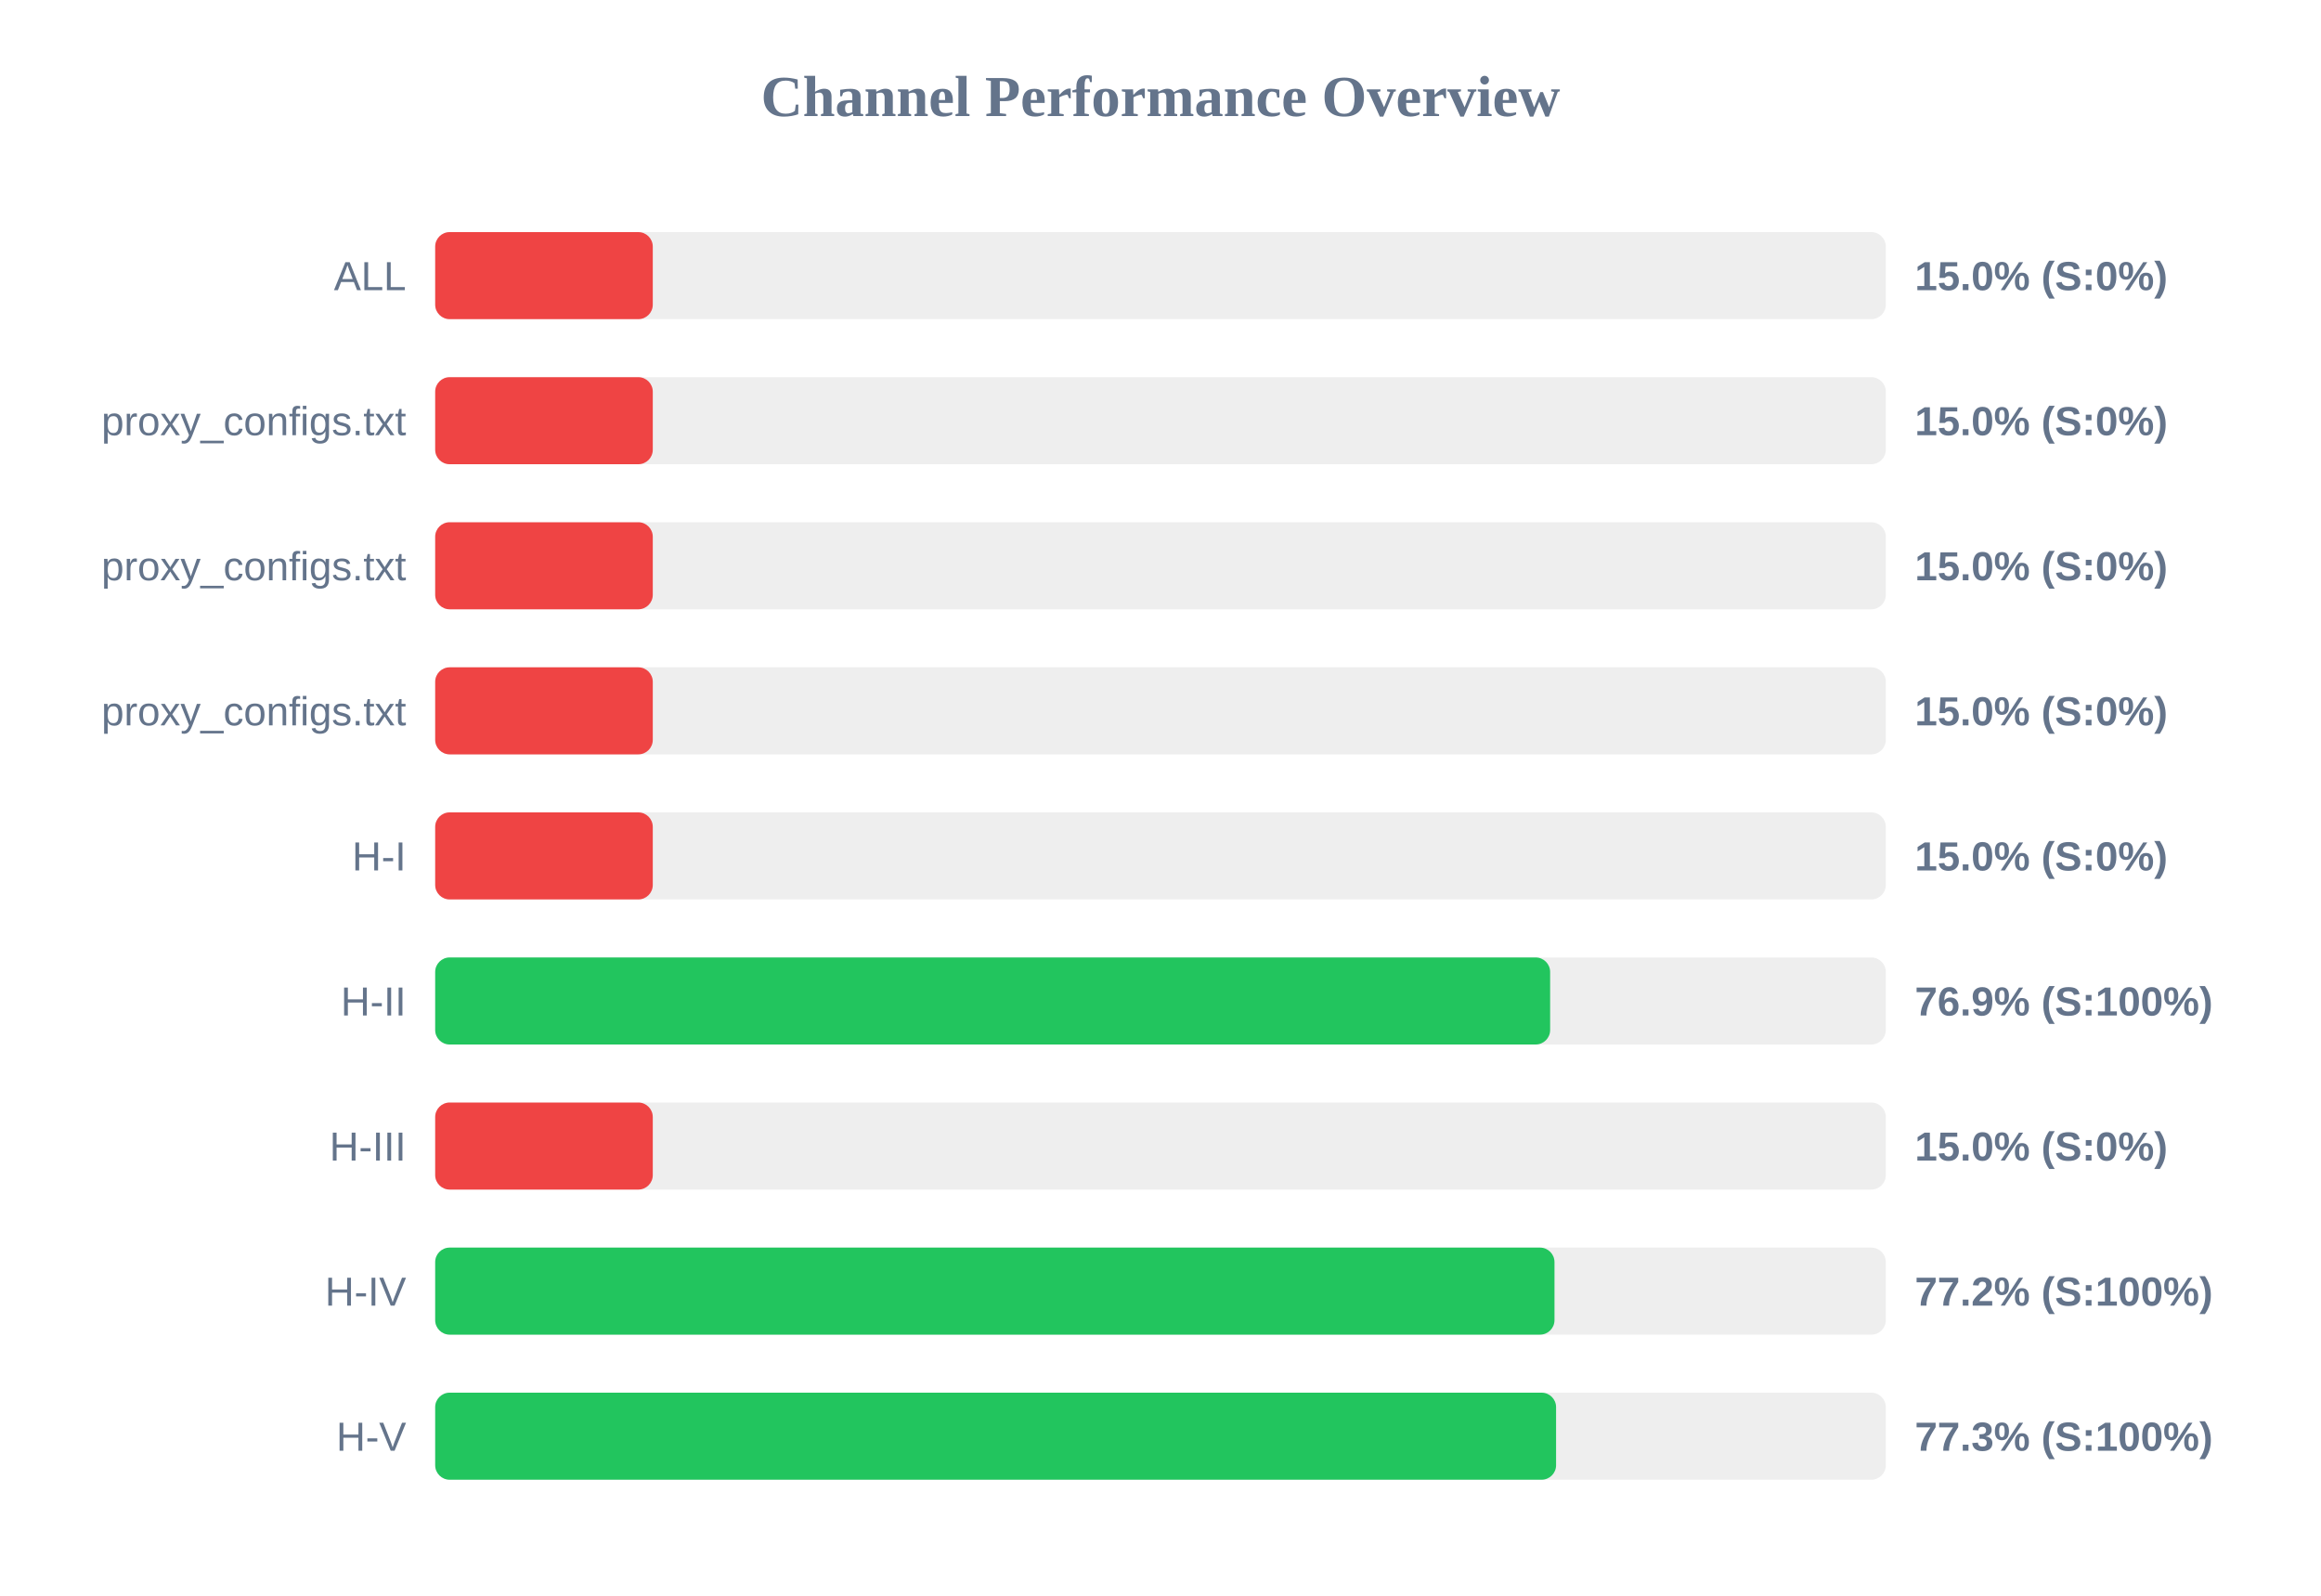
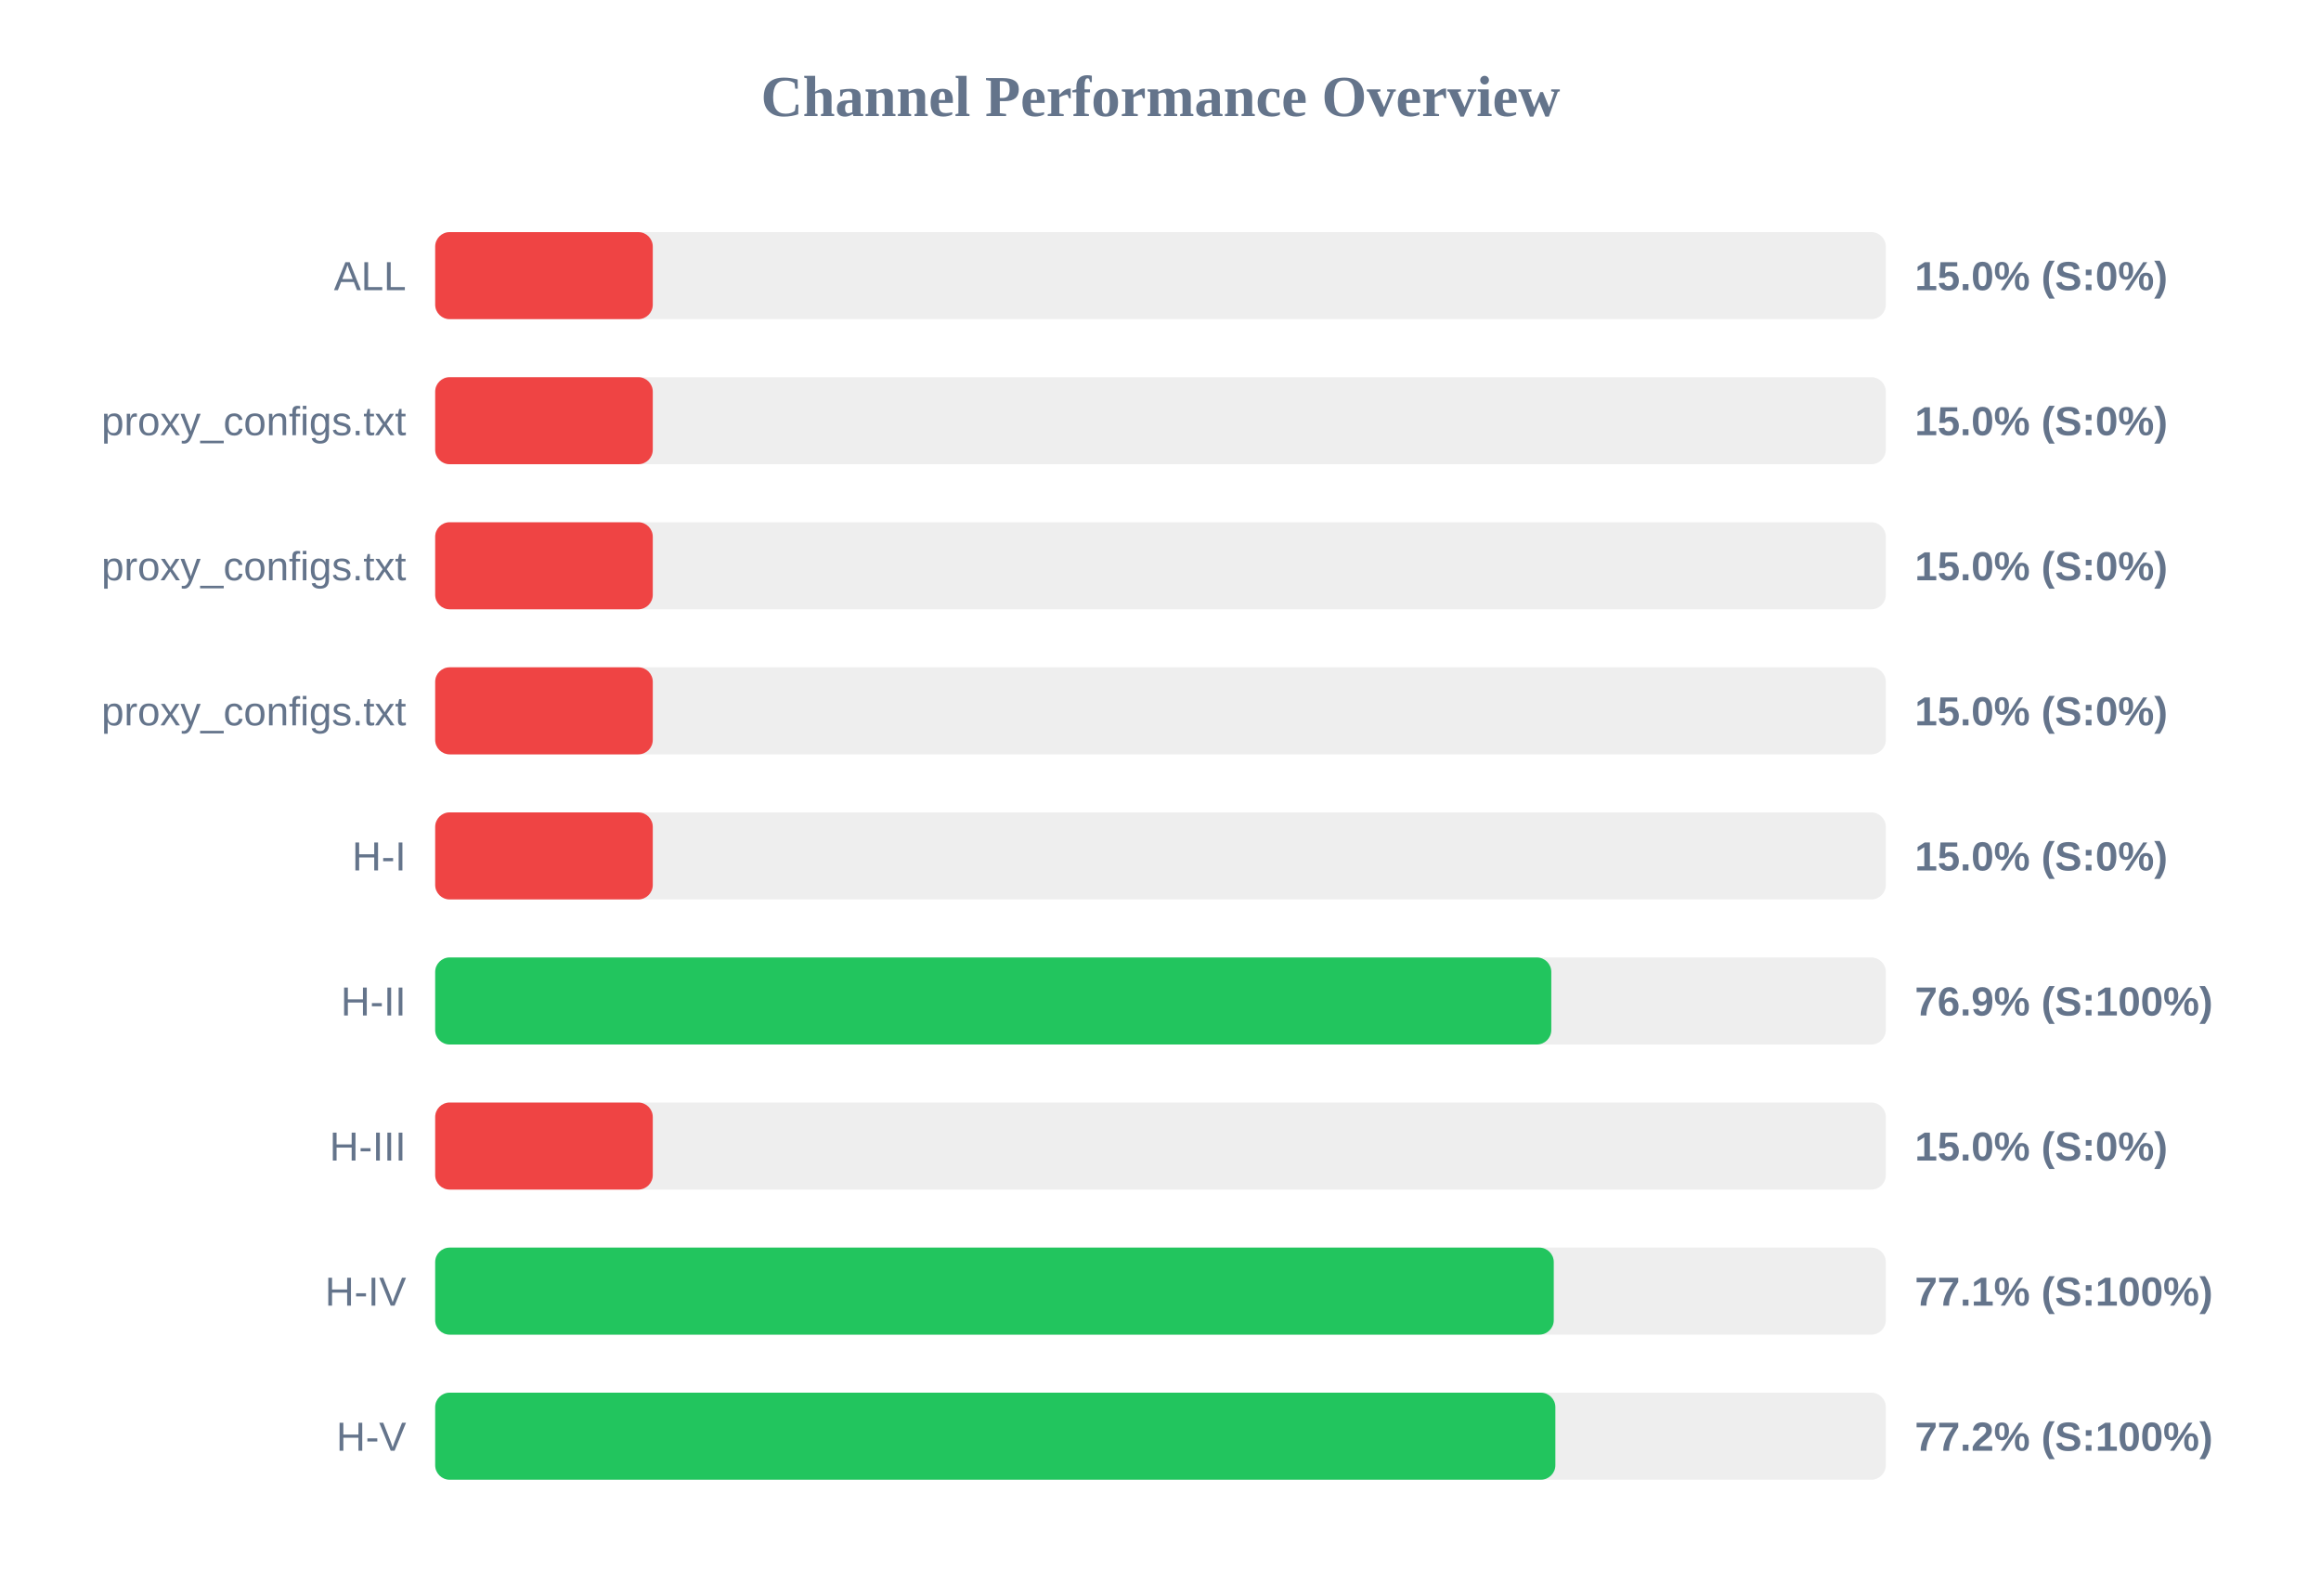
<svg xmlns="http://www.w3.org/2000/svg" width="800" height="550" version="1.1">
  <style>
        .row { font: 14px Arial; fill: #64748b; }
        .score { font: bold 14px Arial; fill: #64748b; }
    </style>
  <text x="400" y="40" text-anchor="middle" font-size="20px" font-weight="bold" fill="#64748b">Channel Performance Overview</text>
  <rect x="150" y="80" width="500" height="30" fill="#eee" rx="5" />
  <rect x="150" y="80" width="75.0" height="30" fill="#ef4444" rx="5" />
  <text x="140" y="100" text-anchor="end" class="row">ALL</text>
  <text x="660" y="100" text-anchor="start" class="score">15.0% (S:0%)</text>
  <rect x="150" y="130" width="500" height="30" fill="#eee" rx="5" />
  <rect x="150" y="130" width="75.0" height="30" fill="#ef4444" rx="5" />
  <text x="140" y="150" text-anchor="end" class="row">proxy_configs.txt</text>
  <text x="660" y="150" text-anchor="start" class="score">15.0% (S:0%)</text>
  <rect x="150" y="180" width="500" height="30" fill="#eee" rx="5" />
  <rect x="150" y="180" width="75.0" height="30" fill="#ef4444" rx="5" />
  <text x="140" y="200" text-anchor="end" class="row">proxy_configs.txt</text>
  <text x="660" y="200" text-anchor="start" class="score">15.0% (S:0%)</text>
  <rect x="150" y="230" width="500" height="30" fill="#eee" rx="5" />
  <rect x="150" y="230" width="75.0" height="30" fill="#ef4444" rx="5" />
  <text x="140" y="250" text-anchor="end" class="row">proxy_configs.txt</text>
  <text x="660" y="250" text-anchor="start" class="score">15.0% (S:0%)</text>
  <rect x="150" y="280" width="500" height="30" fill="#eee" rx="5" />
  <rect x="150" y="280" width="75.0" height="30" fill="#ef4444" rx="5" />
  <text x="140" y="300" text-anchor="end" class="row">H-I</text>
  <text x="660" y="300" text-anchor="start" class="score">15.0% (S:0%)</text>
  <rect x="150" y="330" width="500" height="30" fill="#eee" rx="5" />
-   <rect x="150" y="330" width="384.3" height="30" fill="#22c55e" rx="5" />
+   <rect x="150" y="330" width="384.7" height="30" fill="#22c55e" rx="5" />
  <text x="140" y="350" text-anchor="end" class="row">H-II</text>
  <text x="660" y="350" text-anchor="start" class="score">76.9% (S:100%)</text>
  <rect x="150" y="380" width="500" height="30" fill="#eee" rx="5" />
  <rect x="150" y="380" width="75.0" height="30" fill="#ef4444" rx="5" />
  <text x="140" y="400" text-anchor="end" class="row">H-III</text>
  <text x="660" y="400" text-anchor="start" class="score">15.0% (S:0%)</text>
  <rect x="150" y="430" width="500" height="30" fill="#eee" rx="5" />
-   <rect x="150" y="430" width="385.8" height="30" fill="#22c55e" rx="5" />
+   <rect x="150" y="430" width="385.55" height="30" fill="#22c55e" rx="5" />
  <text x="140" y="450" text-anchor="end" class="row">H-IV</text>
-   <text x="660" y="450" text-anchor="start" class="score">77.2% (S:100%)</text>
+   <text x="660" y="450" text-anchor="start" class="score">77.1% (S:100%)</text>
  <rect x="150" y="480" width="500" height="30" fill="#eee" rx="5" />
-   <rect x="150" y="480" width="386.35" height="30" fill="#22c55e" rx="5" />
+   <rect x="150" y="480" width="386.1" height="30" fill="#22c55e" rx="5" />
  <text x="140" y="500" text-anchor="end" class="row">H-V</text>
-   <text x="660" y="500" text-anchor="start" class="score">77.3% (S:100%)</text>
+   <text x="660" y="500" text-anchor="start" class="score">77.2% (S:100%)</text>
</svg>
